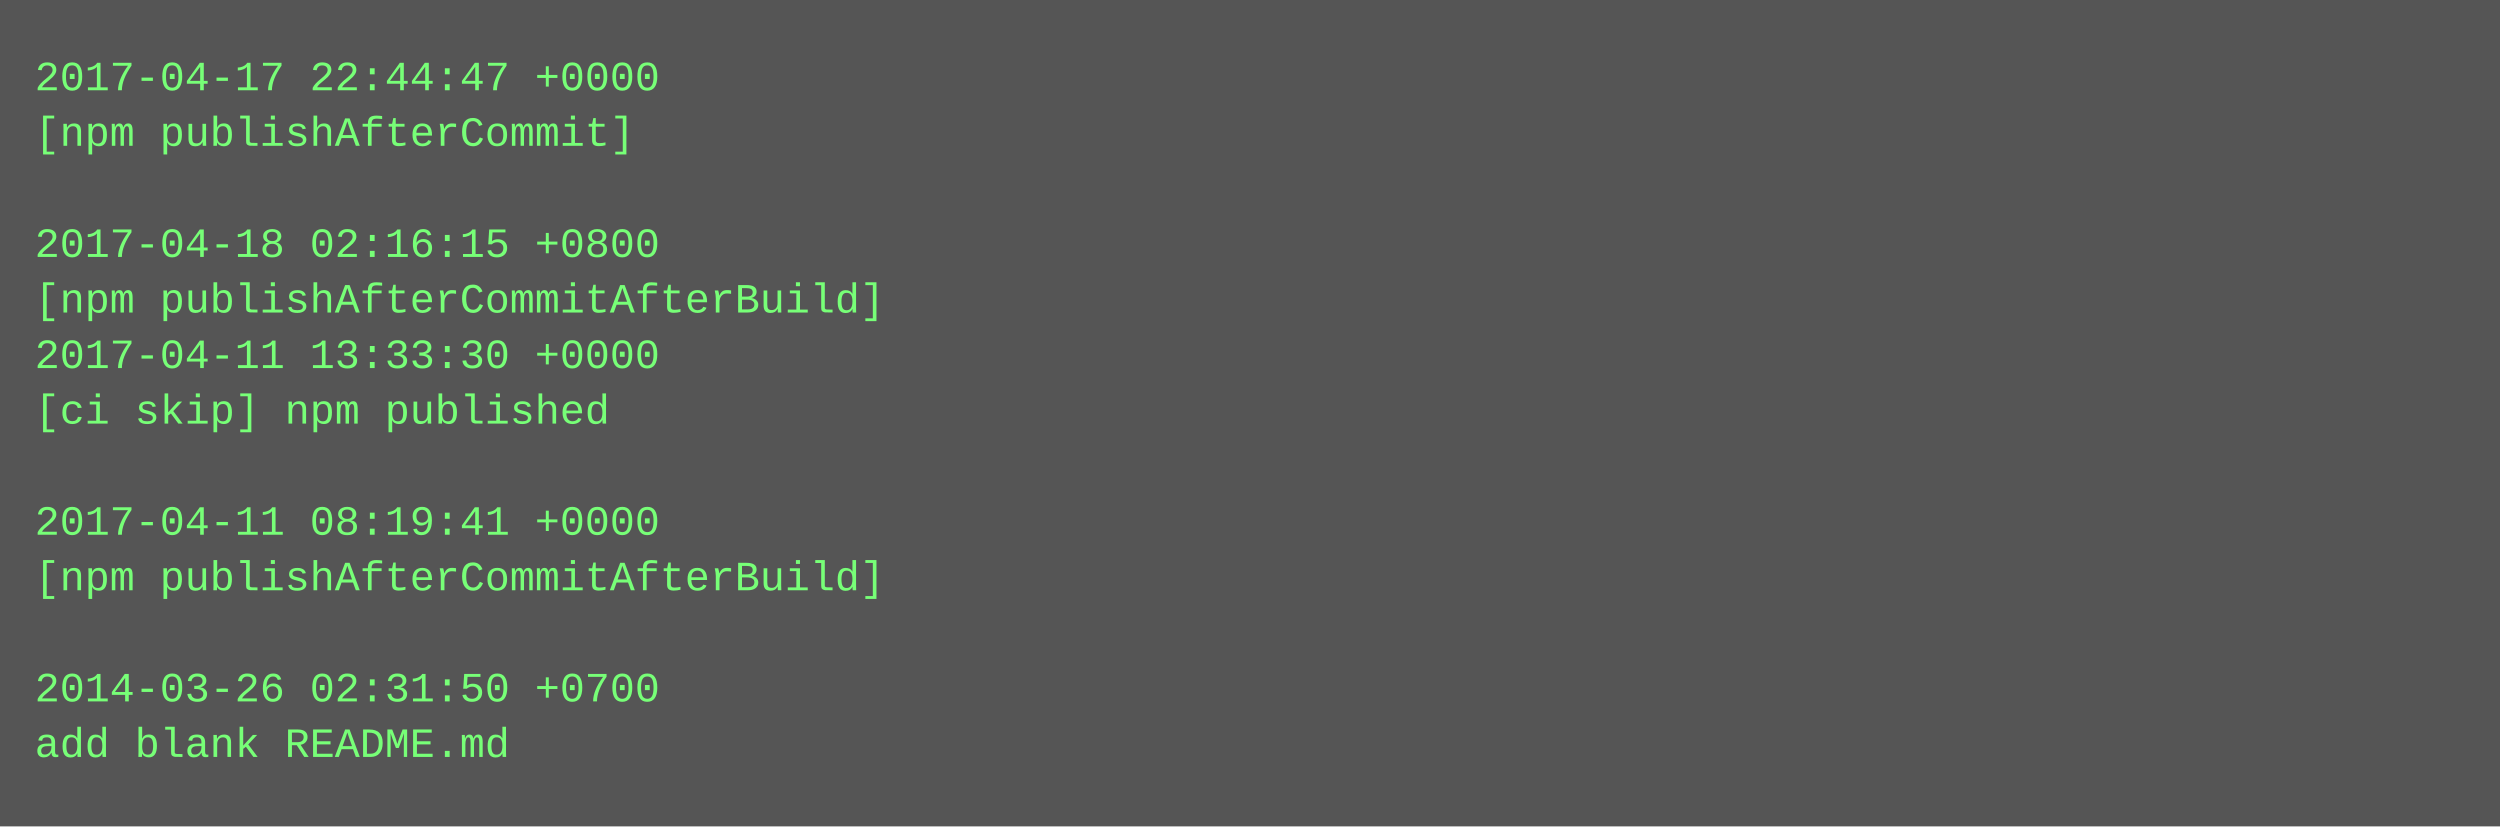
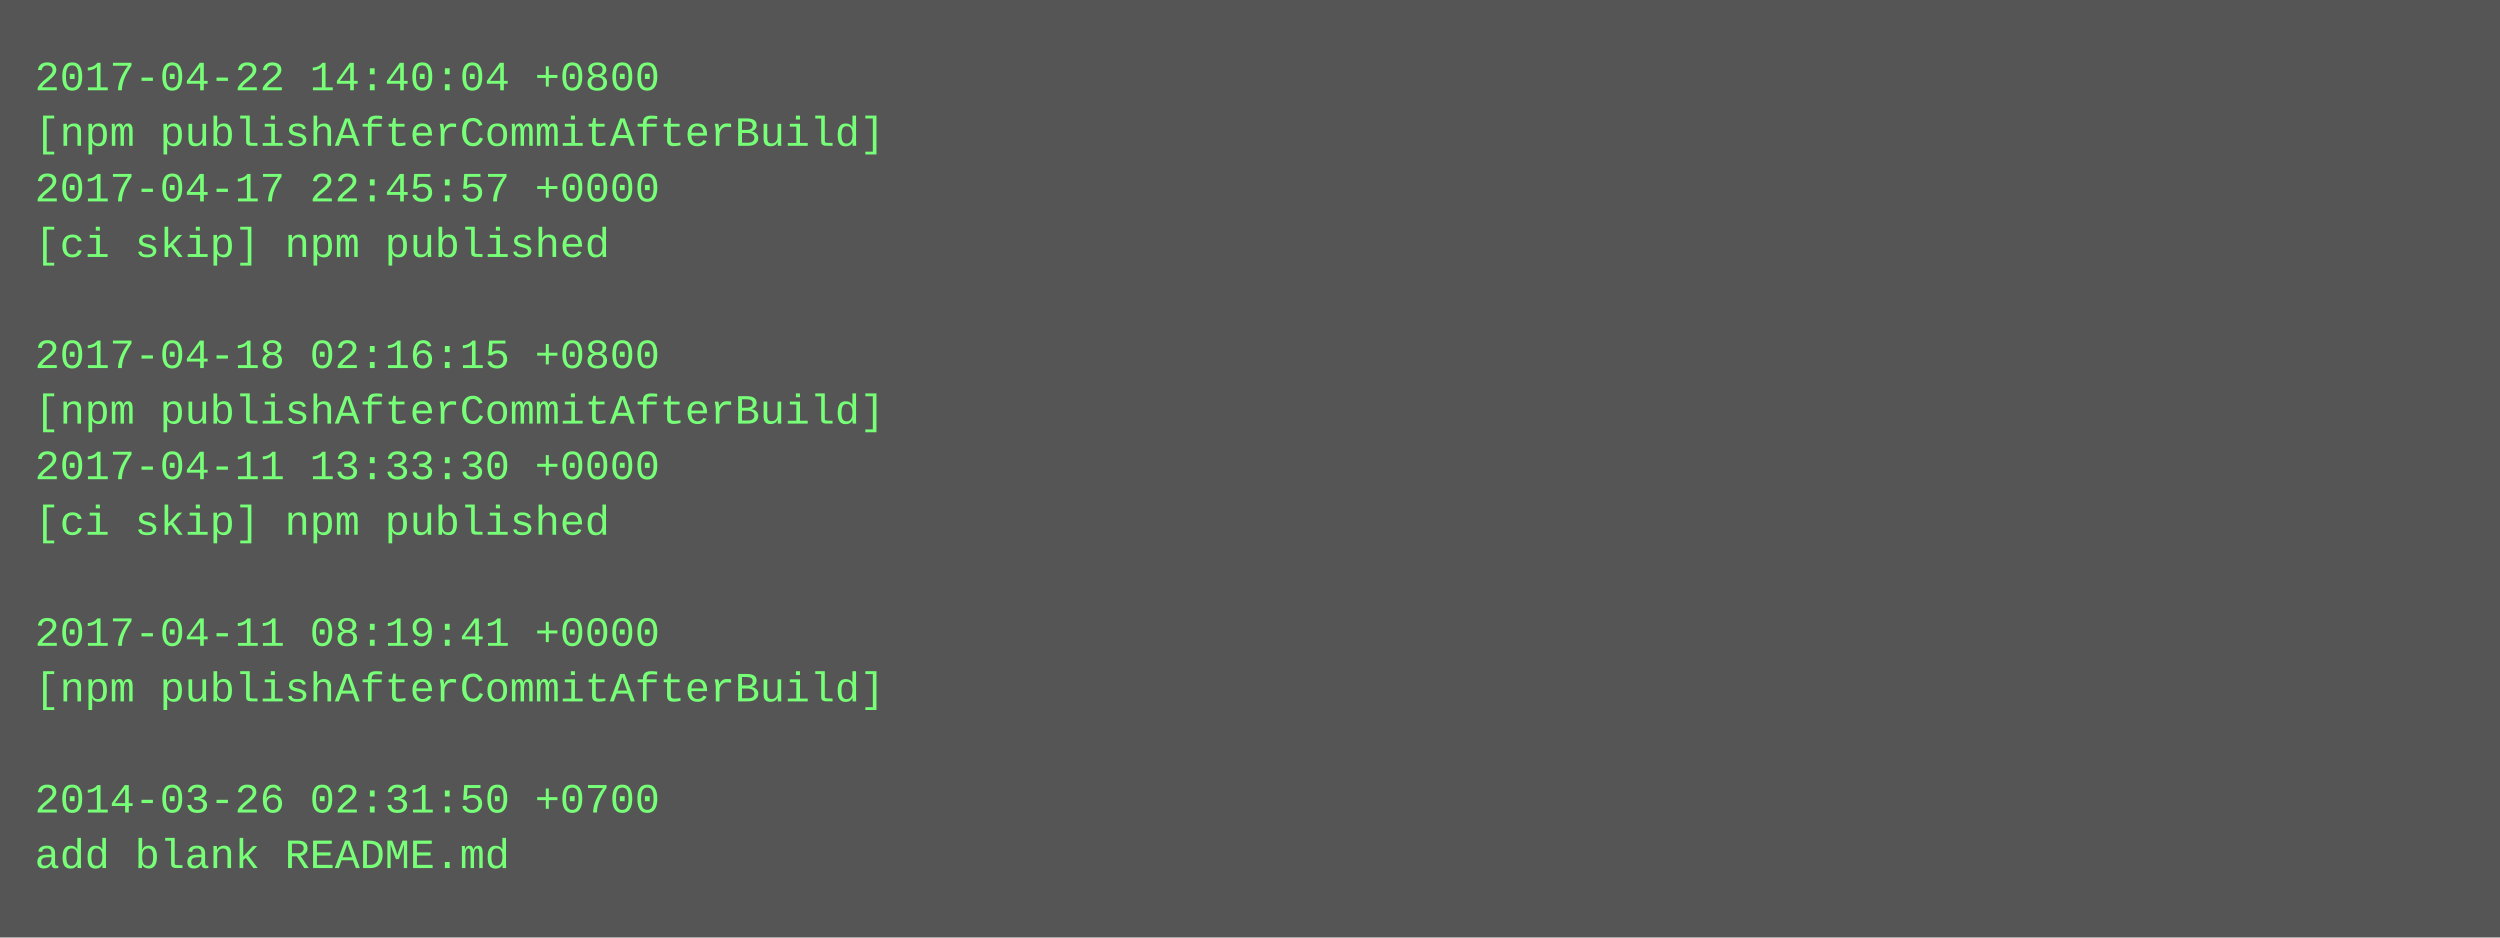
- <svg xmlns="http://www.w3.org/2000/svg" height="238" width="720">
-   <rect height="238" fill="#555" width="720" />
+ <svg xmlns="http://www.w3.org/2000/svg" height="270" width="720">
+   <rect height="270" fill="#555" width="720" />
  <text fill="#7f7" font-family="Courier New" font-size="12" xml:space="preserve">
-     <tspan x="10" y="26">2017-04-17 22:44:47 +0000</tspan>
-     <tspan x="10" y="42">[npm publishAfterCommit]</tspan>
-     <tspan x="10" y="58" />
-     <tspan x="10" y="74">2017-04-18 02:16:15 +0800</tspan>
-     <tspan x="10" y="90">[npm publishAfterCommitAfterBuild]</tspan>
-     <tspan x="10" y="106">2017-04-11 13:33:30 +0000</tspan>
-     <tspan x="10" y="122">[ci skip] npm published</tspan>
-     <tspan x="10" y="138" />
-     <tspan x="10" y="154">2017-04-11 08:19:41 +0000</tspan>
-     <tspan x="10" y="170">[npm publishAfterCommitAfterBuild]</tspan>
-     <tspan x="10" y="186" />
-     <tspan x="10" y="202">2014-03-26 02:31:50 +0700</tspan>
-     <tspan x="10" y="218">add blank README.md</tspan>
+     <tspan x="10" y="26">2017-04-22 14:40:04 +0800</tspan>
+     <tspan x="10" y="42">[npm publishAfterCommitAfterBuild]</tspan>
+     <tspan x="10" y="58">2017-04-17 22:45:57 +0000</tspan>
+     <tspan x="10" y="74">[ci skip] npm published</tspan>
+     <tspan x="10" y="90" />
+     <tspan x="10" y="106">2017-04-18 02:16:15 +0800</tspan>
+     <tspan x="10" y="122">[npm publishAfterCommitAfterBuild]</tspan>
+     <tspan x="10" y="138">2017-04-11 13:33:30 +0000</tspan>
+     <tspan x="10" y="154">[ci skip] npm published</tspan>
+     <tspan x="10" y="170" />
+     <tspan x="10" y="186">2017-04-11 08:19:41 +0000</tspan>
+     <tspan x="10" y="202">[npm publishAfterCommitAfterBuild]</tspan>
+     <tspan x="10" y="218" />
+     <tspan x="10" y="234">2014-03-26 02:31:50 +0700</tspan>
+     <tspan x="10" y="250">add blank README.md</tspan>
  </text>
</svg>
